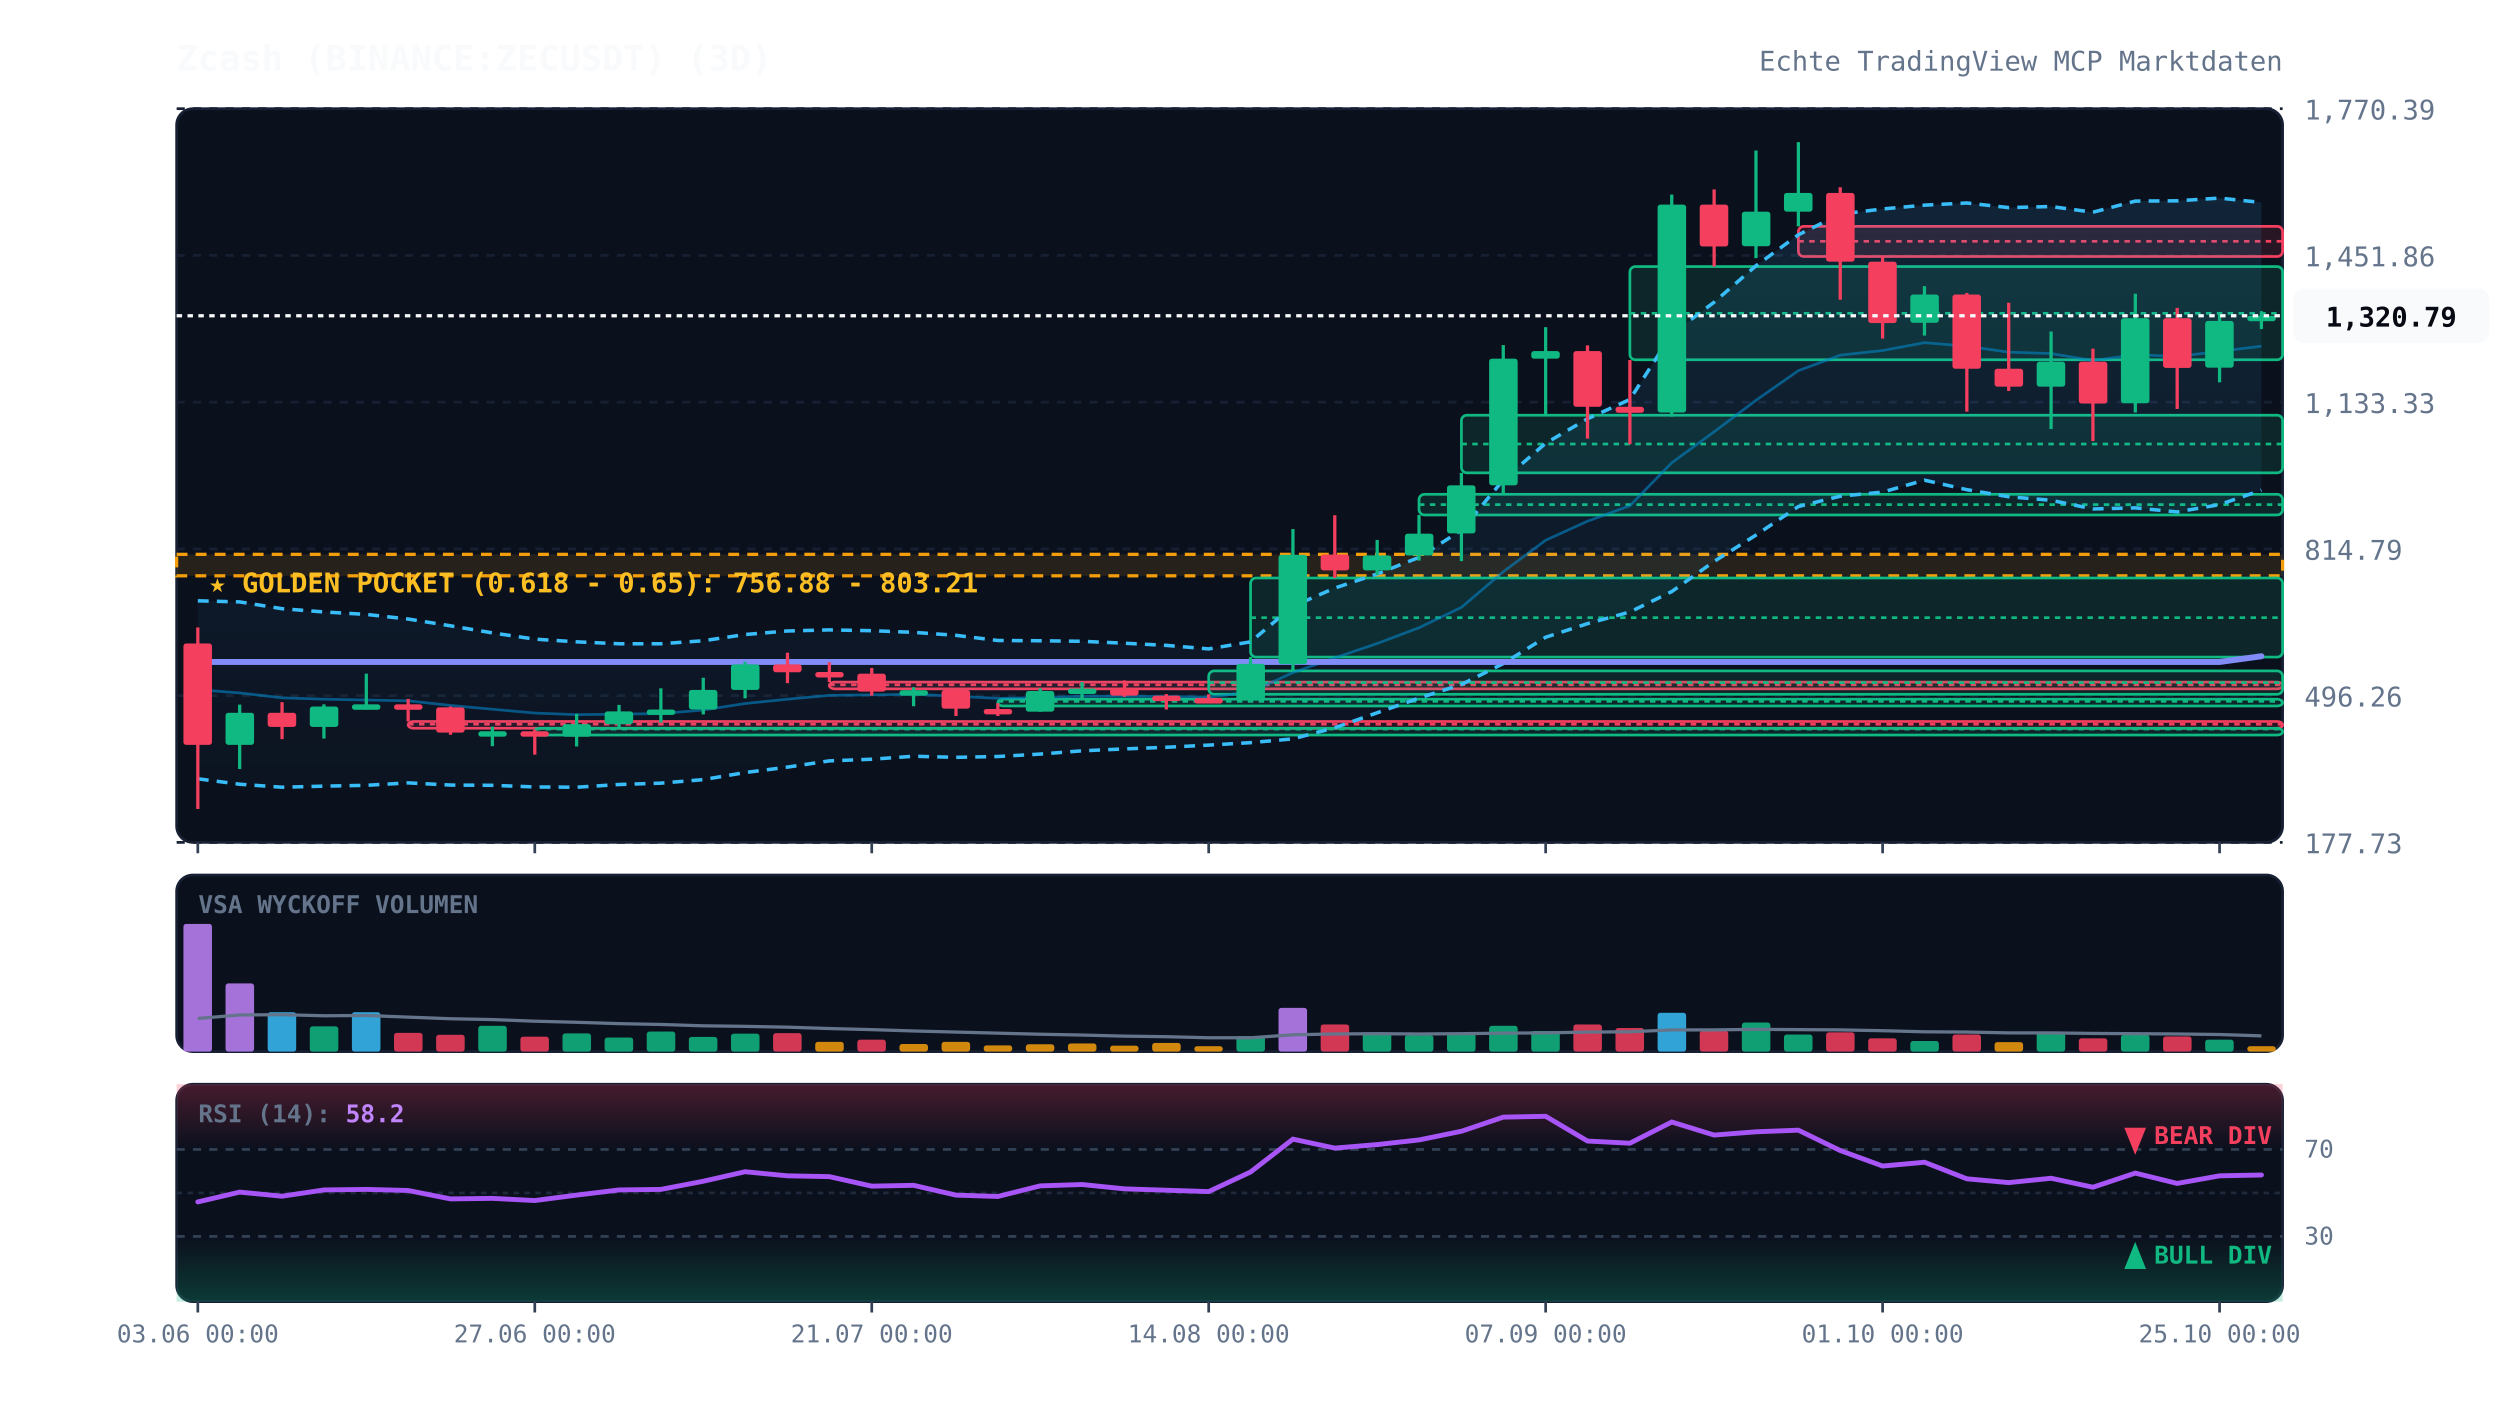
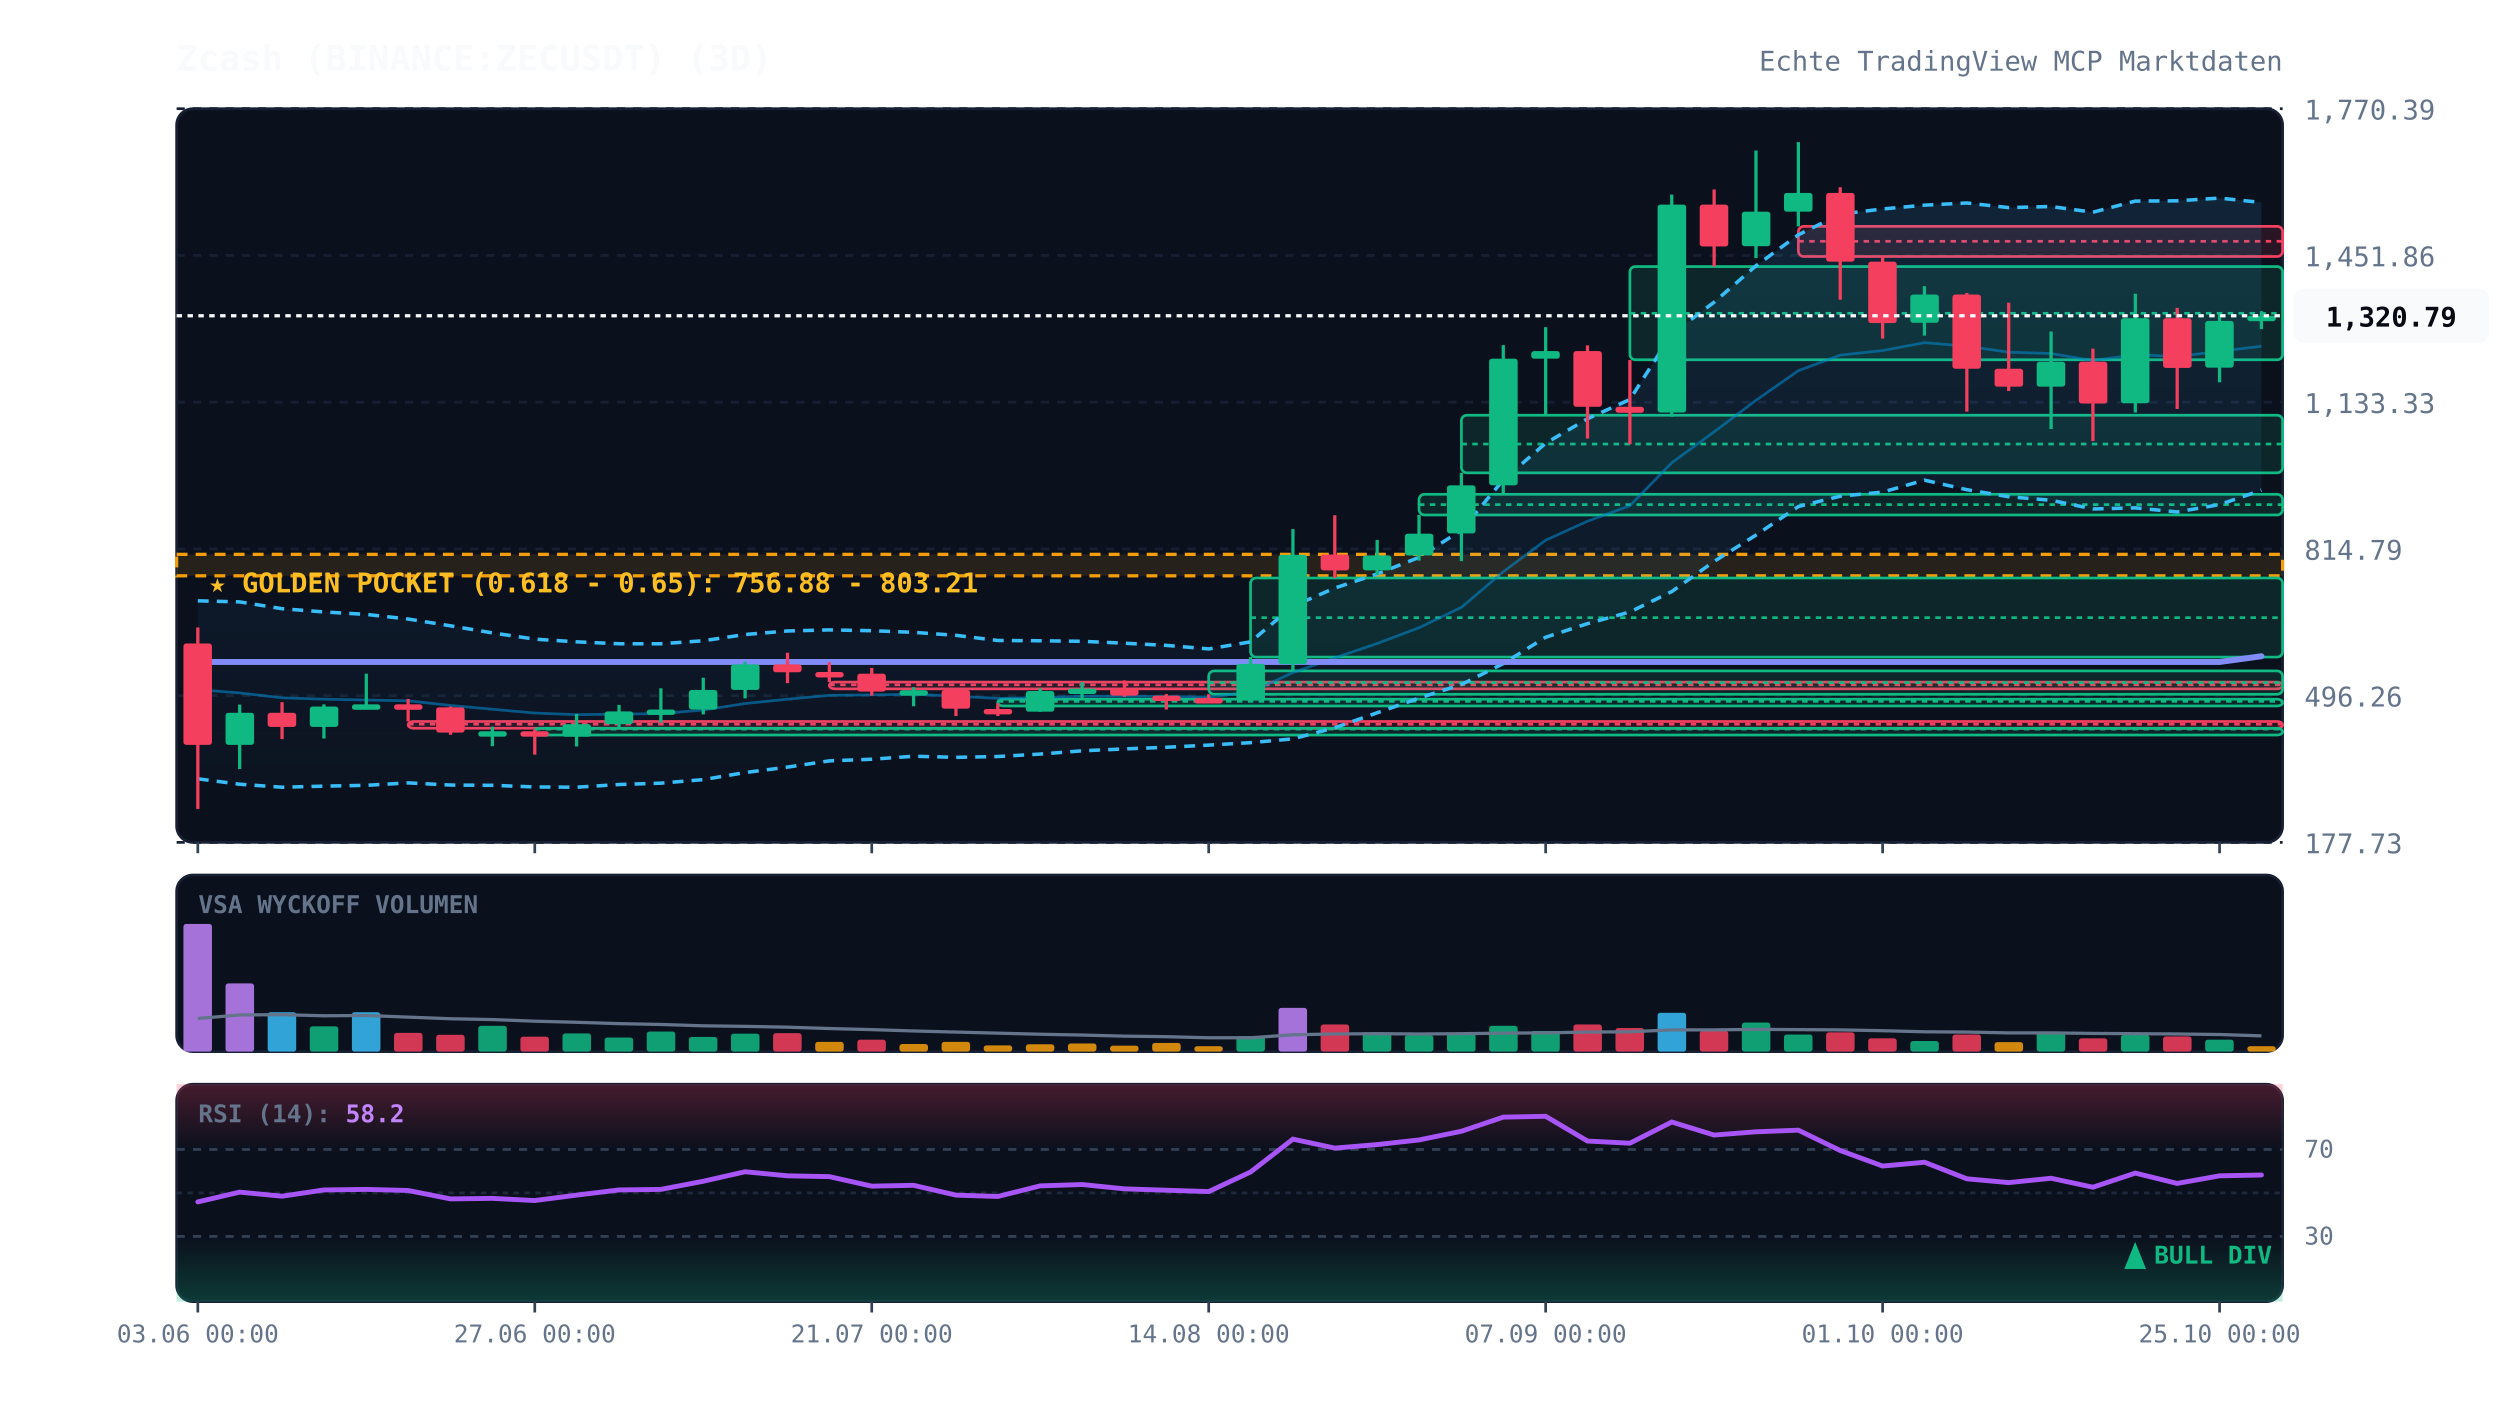
<svg xmlns="http://www.w3.org/2000/svg" viewBox="0 0 920 520" width="100%" height="100%" style="background:#070a13; font-family:'JetBrains Mono', monospace;">
  <defs>
    <linearGradient id="cloud-grad" x1="0%" y1="0%" x2="0%" y2="100%">
      <stop offset="0%" stop-color="#38bdf8" stop-opacity="0.12" />
      <stop offset="100%" stop-color="#38bdf8" stop-opacity="0.02" />
    </linearGradient>
    <linearGradient id="rsi-overbought" x1="0%" y1="0%" x2="0%" y2="100%">
      <stop offset="0%" stop-color="#f43f5e" stop-opacity="0.25" />
      <stop offset="100%" stop-color="#f43f5e" stop-opacity="0.0" />
    </linearGradient>
    <linearGradient id="rsi-oversold" x1="0%" y1="0%" x2="0%" y2="100%">
      <stop offset="0%" stop-color="#10b981" stop-opacity="0.0" />
      <stop offset="100%" stop-color="#10b981" stop-opacity="0.25" />
    </linearGradient>
  </defs>
  <rect x="65" y="40" width="775" height="270" fill="#0b101d" rx="6" stroke="#172033" stroke-width="1" />
  <rect x="65" y="322" width="775" height="65" fill="#0b101d" rx="6" stroke="#172033" stroke-width="1" />
  <rect x="65" y="399" width="775" height="80" fill="#0b101d" rx="6" stroke="#172033" stroke-width="1" />
  <line x1="65" y1="310.0" x2="840" y2="310.0" stroke="#172033" stroke-dasharray="3,3" stroke-width="1" />
  <text x="848" y="314.0" fill="#64748b" font-size="10" text-anchor="start">177.73</text>
  <line x1="65" y1="256.0" x2="840" y2="256.0" stroke="#172033" stroke-dasharray="3,3" stroke-width="1" />
  <text x="848" y="260.0" fill="#64748b" font-size="10" text-anchor="start">496.26</text>
  <line x1="65" y1="202.0" x2="840" y2="202.0" stroke="#172033" stroke-dasharray="3,3" stroke-width="1" />
  <text x="848" y="206.0" fill="#64748b" font-size="10" text-anchor="start">814.79</text>
  <line x1="65" y1="148.0" x2="840" y2="148.0" stroke="#172033" stroke-dasharray="3,3" stroke-width="1" />
  <text x="848" y="152.0" fill="#64748b" font-size="10" text-anchor="start">1,133.33</text>
  <line x1="65" y1="94.0" x2="840" y2="94.0" stroke="#172033" stroke-dasharray="3,3" stroke-width="1" />
  <text x="848" y="98.0" fill="#64748b" font-size="10" text-anchor="start">1,451.86</text>
  <line x1="65" y1="40.0" x2="840" y2="40.0" stroke="#172033" stroke-dasharray="3,3" stroke-width="1" />
  <text x="848" y="44.0" fill="#64748b" font-size="10" text-anchor="start">1,770.39</text>
  <rect x="65" y="204.0" width="775" height="7.9" fill="rgba(245, 158, 11, 0.12)" stroke="#f59e0b" stroke-dasharray="4,3" stroke-width="1.2" />
  <text x="77" y="218.0" fill="#fbbf24" font-size="10" font-weight="bold">★ GOLDEN POCKET (0.618 - 0.65): 756.88 - 803.21</text>
  <rect x="150.2" y="265.5" width="689.8" height="2.5" fill="rgba(244, 63, 94, 0.13)" stroke="#f43f5e" stroke-width="1" rx="2" />
  <line x1="150.2" y1="266.5" x2="840" y2="266.5" stroke="#f43f5e" stroke-dasharray="2,2" stroke-width="1" />
  <rect x="196.8" y="268.0" width="643.2" height="2.5" fill="rgba(16, 185, 129, 0.13)" stroke="#10b981" stroke-width="1" rx="2" />
  <line x1="196.8" y1="268.3" x2="840" y2="268.3" stroke="#10b981" stroke-dasharray="2,2" stroke-width="1" />
  <rect x="305.2" y="251.0" width="534.8" height="2.5" fill="rgba(244, 63, 94, 0.13)" stroke="#f43f5e" stroke-width="1" rx="2" />
  <line x1="305.2" y1="252.0" x2="840" y2="252.0" stroke="#f43f5e" stroke-dasharray="2,2" stroke-width="1" />
  <rect x="367.2" y="257.3" width="472.8" height="2.5" fill="rgba(16, 185, 129, 0.13)" stroke="#10b981" stroke-width="1" rx="2" />
  <line x1="367.2" y1="258.1" x2="840" y2="258.1" stroke="#10b981" stroke-dasharray="2,2" stroke-width="1" />
  <rect x="444.8" y="246.9" width="395.2" height="8.6" fill="rgba(16, 185, 129, 0.13)" stroke="#10b981" stroke-width="1" rx="2" />
  <line x1="444.8" y1="251.2" x2="840" y2="251.2" stroke="#10b981" stroke-dasharray="2,2" stroke-width="1" />
  <rect x="460.2" y="212.7" width="379.8" height="29.1" fill="rgba(16, 185, 129, 0.13)" stroke="#10b981" stroke-width="1" rx="2" />
  <line x1="460.2" y1="227.3" x2="840" y2="227.3" stroke="#10b981" stroke-dasharray="2,2" stroke-width="1" />
  <rect x="522.2" y="181.9" width="317.8" height="7.6" fill="rgba(16, 185, 129, 0.13)" stroke="#10b981" stroke-width="1" rx="2" />
  <line x1="522.2" y1="185.7" x2="840" y2="185.7" stroke="#10b981" stroke-dasharray="2,2" stroke-width="1" />
  <rect x="537.8" y="152.8" width="302.2" height="21.2" fill="rgba(16, 185, 129, 0.13)" stroke="#10b981" stroke-width="1" rx="2" />
  <line x1="537.8" y1="163.4" x2="840" y2="163.4" stroke="#10b981" stroke-dasharray="2,2" stroke-width="1" />
  <rect x="599.8" y="98.1" width="240.2" height="34.3" fill="rgba(16, 185, 129, 0.13)" stroke="#10b981" stroke-width="1" rx="2" />
  <line x1="599.8" y1="115.3" x2="840" y2="115.3" stroke="#10b981" stroke-dasharray="2,2" stroke-width="1" />
  <rect x="661.8" y="83.3" width="178.2" height="11.1" fill="rgba(244, 63, 94, 0.13)" stroke="#f43f5e" stroke-width="1" rx="2" />
  <line x1="661.8" y1="88.8" x2="840" y2="88.8" stroke="#f43f5e" stroke-dasharray="2,2" stroke-width="1" />
  <polygon points="72.8,221.1 88.2,221.5 103.8,224.0 119.2,225.2 134.8,226.1 150.2,227.8 165.8,230.3 181.2,232.9 196.8,235.2 212.2,236.2 227.8,236.9 243.2,236.9 258.8,235.8 274.2,233.5 289.8,232.2 305.2,231.8 320.8,232.1 336.2,232.7 351.8,233.8 367.2,235.7 382.8,235.8 398.2,236.0 413.8,236.7 429.2,237.5 444.8,238.8 460.2,236.2 475.8,223.1 491.2,216.4 506.8,211.2 522.2,205.1 537.8,195.1 553.2,176.6 568.8,163.1 584.2,154.1 599.8,147.0 615.2,122.9 630.8,111.2 646.2,97.8 661.8,86.4 677.2,78.8 692.8,76.9 708.2,75.5 723.8,74.7 739.2,76.4 754.8,76.0 770.2,78.1 785.8,74.0 801.2,73.9 816.8,72.9 832.2,74.5 832.2,180.4 816.8,185.7 801.2,188.4 785.8,186.9 770.2,187.3 754.8,184.1 739.2,182.8 723.8,180.2 708.2,176.7 692.8,181.1 677.2,182.6 661.8,186.4 646.2,196.9 630.8,206.6 615.2,217.7 599.8,225.2 584.2,229.5 568.8,234.5 553.2,244.2 537.8,251.9 522.2,256.9 506.8,262.3 491.2,267.8 475.8,271.9 460.2,273.3 444.8,274.2 429.2,275.0 413.8,275.6 398.2,276.3 382.8,277.5 367.2,278.4 351.8,278.7 336.2,278.3 320.8,279.4 305.2,280.0 289.8,282.3 274.2,284.3 258.8,286.9 243.2,288.2 227.8,288.7 212.2,289.7 196.8,289.6 181.2,289.0 165.8,288.9 150.2,288.1 134.8,289.0 119.2,289.3 103.8,289.7 88.2,288.6 72.8,286.6" fill="url(#cloud-grad)" />
  <polyline points="72.8,221.1 88.2,221.5 103.8,224.0 119.2,225.2 134.8,226.1 150.2,227.8 165.8,230.3 181.2,232.9 196.8,235.2 212.2,236.2 227.8,236.9 243.2,236.9 258.8,235.8 274.2,233.5 289.8,232.2 305.2,231.8 320.8,232.1 336.2,232.7 351.8,233.8 367.2,235.7 382.8,235.8 398.2,236.0 413.8,236.7 429.2,237.5 444.8,238.8 460.2,236.2 475.8,223.1 491.2,216.4 506.8,211.2 522.2,205.1 537.8,195.1 553.2,176.6 568.8,163.1 584.2,154.1 599.8,147.0 615.2,122.9 630.8,111.2 646.2,97.8 661.8,86.4 677.2,78.8 692.8,76.9 708.2,75.5 723.8,74.7 739.2,76.4 754.8,76.0 770.2,78.1 785.8,74.0 801.2,73.9 816.8,72.9 832.2,74.5" fill="none" stroke="#38bdf8" stroke-width="1.3" stroke-dasharray="4,3" />
  <polyline points="72.8,286.6 88.2,288.6 103.8,289.7 119.2,289.3 134.8,289.0 150.2,288.1 165.8,288.9 181.2,289.0 196.8,289.6 212.2,289.7 227.8,288.7 243.2,288.2 258.8,286.9 274.2,284.3 289.8,282.3 305.2,280.0 320.8,279.4 336.2,278.3 351.8,278.7 367.2,278.4 382.8,277.5 398.2,276.3 413.8,275.6 429.2,275.0 444.8,274.2 460.2,273.3 475.8,271.9 491.2,267.8 506.8,262.3 522.2,256.9 537.8,251.9 553.2,244.2 568.8,234.5 584.2,229.5 599.8,225.2 615.2,217.7 630.8,206.6 646.2,196.9 661.8,186.4 677.2,182.6 692.8,181.1 708.2,176.7 723.8,180.2 739.2,182.8 754.8,184.1 770.2,187.3 785.8,186.9 801.2,188.4 816.8,185.7 832.2,180.4" fill="none" stroke="#38bdf8" stroke-width="1.3" stroke-dasharray="4,3" />
  <polyline points="72.8,253.8 88.2,255.0 103.8,256.8 119.2,257.3 134.8,257.6 150.2,257.9 165.8,259.6 181.2,261.0 196.8,262.4 212.2,263.0 227.8,262.8 243.2,262.6 258.8,261.3 274.2,258.9 289.8,257.3 305.2,255.9 320.8,255.7 336.2,255.5 351.8,256.2 367.2,257.0 382.8,256.7 398.2,256.2 413.8,256.2 429.2,256.3 444.8,256.5 460.2,254.7 475.8,247.5 491.2,242.1 506.8,236.8 522.2,231.0 537.8,223.5 553.2,210.4 568.8,198.8 584.2,191.8 599.8,186.1 615.2,170.3 630.8,158.9 646.2,147.3 661.8,136.4 677.2,130.7 692.8,129.0 708.2,126.1 723.8,127.4 739.2,129.6 754.8,130.1 770.2,132.7 785.8,130.5 801.2,131.2 816.8,129.3 832.2,127.4" fill="none" stroke="#0284c7" stroke-width="1.0" stroke-opacity="0.6" />
  <polyline points="72.8,243.6 88.2,243.6 103.8,243.6 119.2,243.6 134.8,243.6 150.2,243.6 165.8,243.6 181.2,243.6 196.8,243.6 212.2,243.6 227.8,243.6 243.2,243.6 258.8,243.6 274.2,243.6 289.8,243.6 305.2,243.6 320.8,243.6 336.2,243.6 351.8,243.6 367.2,243.6 382.8,243.6 398.2,243.6 413.8,243.6 429.2,243.6 444.8,243.6 460.2,243.6 475.8,243.6 491.2,243.6 506.8,243.6 522.2,243.6 537.8,243.6 553.2,243.6 568.8,243.6 584.2,243.6 599.8,243.6 615.2,243.6 630.8,243.6 646.2,243.6 661.8,243.6 677.2,243.6 692.8,243.6 708.2,243.6 723.8,243.6 739.2,243.6 754.8,243.6 770.2,243.6 785.8,243.6 801.2,243.6 816.8,243.6 832.2,241.5" fill="none" stroke="#818cf8" stroke-width="2.2" stroke-linecap="round" />
  <line x1="72.8" y1="230.9" x2="72.8" y2="297.7" stroke="#f43f5e" stroke-width="1.2" />
  <rect x="67.5" y="236.8" width="10.5" height="37.3" fill="#f43f5e" rx="1" />
  <line x1="88.2" y1="259.3" x2="88.2" y2="283.0" stroke="#10b981" stroke-width="1.2" />
  <rect x="83.0" y="262.3" width="10.5" height="11.8" fill="#10b981" rx="1" />
  <line x1="103.8" y1="258.4" x2="103.8" y2="272.0" stroke="#f43f5e" stroke-width="1.2" />
  <rect x="98.5" y="262.3" width="10.5" height="5.2" fill="#f43f5e" rx="1" />
  <line x1="119.2" y1="259.2" x2="119.2" y2="271.8" stroke="#10b981" stroke-width="1.2" />
  <rect x="114.0" y="260.0" width="10.5" height="7.5" fill="#10b981" rx="1" />
  <line x1="134.8" y1="247.9" x2="134.8" y2="261.0" stroke="#10b981" stroke-width="1.2" />
  <rect x="129.5" y="259.2" width="10.5" height="2.0" fill="#10b981" rx="1" />
  <line x1="150.2" y1="257.2" x2="150.2" y2="265.5" stroke="#f43f5e" stroke-width="1.2" />
  <rect x="145.0" y="259.2" width="10.5" height="2.0" fill="#f43f5e" rx="1" />
  <line x1="165.8" y1="260.0" x2="165.8" y2="270.4" stroke="#f43f5e" stroke-width="1.2" />
  <rect x="160.5" y="260.3" width="10.5" height="9.3" fill="#f43f5e" rx="1" />
  <line x1="181.2" y1="267.4" x2="181.2" y2="274.6" stroke="#10b981" stroke-width="1.2" />
  <rect x="176.0" y="269.1" width="10.5" height="2.0" fill="#10b981" rx="1" />
  <line x1="196.8" y1="268.5" x2="196.8" y2="277.7" stroke="#f43f5e" stroke-width="1.2" />
  <rect x="191.5" y="269.1" width="10.5" height="2.0" fill="#f43f5e" rx="1" />
  <line x1="212.2" y1="262.7" x2="212.2" y2="274.7" stroke="#10b981" stroke-width="1.2" />
  <rect x="207.0" y="266.5" width="10.5" height="4.6" fill="#10b981" rx="1" />
  <line x1="227.8" y1="259.4" x2="227.8" y2="268.0" stroke="#10b981" stroke-width="1.2" />
  <rect x="222.5" y="261.8" width="10.5" height="4.7" fill="#10b981" rx="1" />
  <line x1="243.2" y1="253.3" x2="243.2" y2="265.9" stroke="#10b981" stroke-width="1.2" />
  <rect x="238.0" y="261.1" width="10.5" height="2.0" fill="#10b981" rx="1" />
  <line x1="258.8" y1="249.4" x2="258.8" y2="262.9" stroke="#10b981" stroke-width="1.2" />
  <rect x="253.5" y="253.9" width="10.5" height="7.2" fill="#10b981" rx="1" />
  <line x1="274.2" y1="243.5" x2="274.2" y2="257.0" stroke="#10b981" stroke-width="1.2" />
  <rect x="269.0" y="244.5" width="10.5" height="9.4" fill="#10b981" rx="1" />
  <line x1="289.8" y1="240.2" x2="289.8" y2="251.4" stroke="#f43f5e" stroke-width="1.2" />
  <rect x="284.5" y="244.5" width="10.5" height="2.9" fill="#f43f5e" rx="1" />
  <line x1="305.2" y1="243.7" x2="305.2" y2="251.0" stroke="#f43f5e" stroke-width="1.2" />
  <rect x="300.0" y="247.3" width="10.5" height="2.0" fill="#f43f5e" rx="1" />
  <line x1="320.8" y1="245.8" x2="320.8" y2="256.0" stroke="#f43f5e" stroke-width="1.2" />
  <rect x="315.5" y="247.9" width="10.5" height="6.6" fill="#f43f5e" rx="1" />
  <line x1="336.2" y1="252.9" x2="336.2" y2="259.9" stroke="#10b981" stroke-width="1.2" />
  <rect x="331.0" y="254.0" width="10.5" height="2.0" fill="#10b981" rx="1" />
  <line x1="351.8" y1="253.6" x2="351.8" y2="263.5" stroke="#f43f5e" stroke-width="1.2" />
  <rect x="346.5" y="253.9" width="10.5" height="6.9" fill="#f43f5e" rx="1" />
  <line x1="367.2" y1="258.8" x2="367.2" y2="263.5" stroke="#f43f5e" stroke-width="1.2" />
  <rect x="362.0" y="260.9" width="10.5" height="2.0" fill="#f43f5e" rx="1" />
  <line x1="382.8" y1="253.3" x2="382.8" y2="261.9" stroke="#10b981" stroke-width="1.2" />
  <rect x="377.5" y="254.3" width="10.5" height="7.6" fill="#10b981" rx="1" />
  <line x1="398.2" y1="251.0" x2="398.2" y2="257.3" stroke="#10b981" stroke-width="1.2" />
  <rect x="393.0" y="253.4" width="10.5" height="2.0" fill="#10b981" rx="1" />
  <line x1="413.8" y1="250.4" x2="413.8" y2="256.4" stroke="#f43f5e" stroke-width="1.2" />
  <rect x="408.5" y="253.4" width="10.5" height="2.6" fill="#f43f5e" rx="1" />
  <line x1="429.2" y1="255.4" x2="429.2" y2="261.1" stroke="#f43f5e" stroke-width="1.2" />
  <rect x="424.0" y="256.0" width="10.5" height="2.0" fill="#f43f5e" rx="1" />
  <line x1="444.8" y1="255.5" x2="444.8" y2="258.6" stroke="#f43f5e" stroke-width="1.2" />
  <rect x="439.5" y="256.9" width="10.5" height="2.0" fill="#f43f5e" rx="1" />
  <line x1="460.2" y1="241.8" x2="460.2" y2="257.9" stroke="#10b981" stroke-width="1.2" />
  <rect x="455.0" y="244.3" width="10.5" height="13.4" fill="#10b981" rx="1" />
  <line x1="475.8" y1="194.7" x2="475.8" y2="246.9" stroke="#10b981" stroke-width="1.2" />
  <rect x="470.5" y="204.2" width="10.5" height="40.2" fill="#10b981" rx="1" />
  <line x1="491.2" y1="189.6" x2="491.2" y2="212.7" stroke="#f43f5e" stroke-width="1.2" />
  <rect x="486.0" y="204.1" width="10.5" height="5.8" fill="#f43f5e" rx="1" />
  <line x1="506.8" y1="198.7" x2="506.8" y2="211.6" stroke="#10b981" stroke-width="1.2" />
  <rect x="501.5" y="204.4" width="10.5" height="5.5" fill="#10b981" rx="1" />
  <line x1="522.2" y1="189.5" x2="522.2" y2="206.3" stroke="#10b981" stroke-width="1.2" />
  <rect x="517.0" y="196.4" width="10.5" height="8.0" fill="#10b981" rx="1" />
  <line x1="537.8" y1="174.0" x2="537.8" y2="206.5" stroke="#10b981" stroke-width="1.2" />
  <rect x="532.5" y="178.6" width="10.5" height="17.7" fill="#10b981" rx="1" />
  <line x1="553.2" y1="127.0" x2="553.2" y2="181.9" stroke="#10b981" stroke-width="1.2" />
  <rect x="548.0" y="132.0" width="10.5" height="46.6" fill="#10b981" rx="1" />
  <line x1="568.8" y1="120.4" x2="568.8" y2="152.8" stroke="#10b981" stroke-width="1.2" />
  <rect x="563.5" y="129.2" width="10.5" height="2.8" fill="#10b981" rx="1" />
  <line x1="584.2" y1="127.1" x2="584.2" y2="161.4" stroke="#f43f5e" stroke-width="1.2" />
  <rect x="579.0" y="129.2" width="10.5" height="20.5" fill="#f43f5e" rx="1" />
  <line x1="599.8" y1="132.5" x2="599.8" y2="163.5" stroke="#f43f5e" stroke-width="1.2" />
  <rect x="594.5" y="149.7" width="10.5" height="2.2" fill="#f43f5e" rx="1" />
  <line x1="615.2" y1="71.6" x2="615.2" y2="153.3" stroke="#10b981" stroke-width="1.2" />
  <rect x="610.0" y="75.3" width="10.5" height="76.5" fill="#10b981" rx="1" />
  <line x1="630.8" y1="69.7" x2="630.8" y2="98.1" stroke="#f43f5e" stroke-width="1.2" />
  <rect x="625.5" y="75.3" width="10.5" height="15.4" fill="#f43f5e" rx="1" />
  <line x1="646.2" y1="55.4" x2="646.2" y2="95.0" stroke="#10b981" stroke-width="1.2" />
  <rect x="641.0" y="77.9" width="10.5" height="12.7" fill="#10b981" rx="1" />
  <line x1="661.8" y1="52.3" x2="661.8" y2="83.3" stroke="#10b981" stroke-width="1.2" />
  <rect x="656.5" y="71.0" width="10.5" height="6.9" fill="#10b981" rx="1" />
  <line x1="677.2" y1="68.9" x2="677.2" y2="110.3" stroke="#f43f5e" stroke-width="1.2" />
  <rect x="672.0" y="71.0" width="10.5" height="25.3" fill="#f43f5e" rx="1" />
  <line x1="692.8" y1="94.4" x2="692.8" y2="124.6" stroke="#f43f5e" stroke-width="1.2" />
  <rect x="687.5" y="96.3" width="10.5" height="22.6" fill="#f43f5e" rx="1" />
  <line x1="708.2" y1="105.3" x2="708.2" y2="123.5" stroke="#10b981" stroke-width="1.2" />
  <rect x="703.0" y="108.4" width="10.5" height="10.4" fill="#10b981" rx="1" />
  <line x1="723.8" y1="107.8" x2="723.8" y2="151.5" stroke="#f43f5e" stroke-width="1.2" />
  <rect x="718.5" y="108.4" width="10.5" height="27.3" fill="#f43f5e" rx="1" />
  <line x1="739.2" y1="111.4" x2="739.2" y2="143.9" stroke="#f43f5e" stroke-width="1.2" />
  <rect x="734.0" y="135.7" width="10.5" height="6.6" fill="#f43f5e" rx="1" />
  <line x1="754.8" y1="122.0" x2="754.8" y2="157.9" stroke="#10b981" stroke-width="1.2" />
  <rect x="749.5" y="133.1" width="10.5" height="9.2" fill="#10b981" rx="1" />
  <line x1="770.2" y1="128.3" x2="770.2" y2="162.3" stroke="#f43f5e" stroke-width="1.2" />
  <rect x="765.0" y="133.1" width="10.5" height="15.4" fill="#f43f5e" rx="1" />
  <line x1="785.8" y1="108.1" x2="785.8" y2="151.8" stroke="#10b981" stroke-width="1.2" />
  <rect x="780.5" y="117.1" width="10.5" height="31.3" fill="#10b981" rx="1" />
  <line x1="801.2" y1="113.3" x2="801.2" y2="150.5" stroke="#f43f5e" stroke-width="1.2" />
  <rect x="796.0" y="117.1" width="10.5" height="18.3" fill="#f43f5e" rx="1" />
  <line x1="816.8" y1="115.2" x2="816.8" y2="140.7" stroke="#10b981" stroke-width="1.2" />
  <rect x="811.5" y="118.1" width="10.5" height="17.2" fill="#10b981" rx="1" />
  <line x1="832.2" y1="114.5" x2="832.2" y2="121.1" stroke="#10b981" stroke-width="1.2" />
  <rect x="827.0" y="116.2" width="10.5" height="2.0" fill="#10b981" rx="1" />
  <line x1="65" y1="116.2" x2="840" y2="116.2" stroke="#f8fafc" stroke-width="1.2" stroke-dasharray="2,2" />
  <rect x="844" y="106.2" width="72" height="20" fill="#f8fafc" rx="4" />
  <text x="880" y="120.2" fill="#070a13" font-size="10" font-weight="bold" text-anchor="middle">1,320.79</text>
  <text x="73" y="336" fill="#64748b" font-size="9" font-weight="bold">VSA WYCKOFF VOLUMEN</text>
  <rect x="67.5" y="340.0" width="10.5" height="47.0" fill="#c084fc" opacity="0.85" rx="1" />
  <rect x="83.0" y="361.9" width="10.5" height="25.1" fill="#c084fc" opacity="0.85" rx="1" />
  <rect x="98.5" y="372.5" width="10.5" height="14.5" fill="#38bdf8" opacity="0.85" rx="1" />
  <rect x="114.0" y="377.7" width="10.5" height="9.3" fill="#10b981" opacity="0.85" rx="1" />
  <rect x="129.5" y="372.5" width="10.5" height="14.5" fill="#38bdf8" opacity="0.85" rx="1" />
  <rect x="145.0" y="380.1" width="10.5" height="6.9" fill="#f43f5e" opacity="0.85" rx="1" />
  <rect x="160.5" y="380.8" width="10.5" height="6.2" fill="#f43f5e" opacity="0.85" rx="1" />
  <rect x="176.0" y="377.5" width="10.5" height="9.5" fill="#10b981" opacity="0.85" rx="1" />
  <rect x="191.5" y="381.5" width="10.5" height="5.5" fill="#f43f5e" opacity="0.85" rx="1" />
  <rect x="207.0" y="380.3" width="10.5" height="6.7" fill="#10b981" opacity="0.85" rx="1" />
  <rect x="222.5" y="381.8" width="10.5" height="5.2" fill="#10b981" opacity="0.85" rx="1" />
  <rect x="238.0" y="379.6" width="10.5" height="7.4" fill="#10b981" opacity="0.85" rx="1" />
  <rect x="253.5" y="381.6" width="10.5" height="5.4" fill="#10b981" opacity="0.85" rx="1" />
  <rect x="269.0" y="380.4" width="10.5" height="6.6" fill="#10b981" opacity="0.85" rx="1" />
  <rect x="284.5" y="380.2" width="10.5" height="6.8" fill="#f43f5e" opacity="0.85" rx="1" />
  <rect x="300.0" y="383.4" width="10.5" height="3.6" fill="#f59e0b" opacity="0.85" rx="1" />
  <rect x="315.5" y="382.6" width="10.5" height="4.4" fill="#f43f5e" opacity="0.85" rx="1" />
  <rect x="331.0" y="384.2" width="10.5" height="2.8" fill="#f59e0b" opacity="0.85" rx="1" />
  <rect x="346.5" y="383.4" width="10.5" height="3.6" fill="#f59e0b" opacity="0.85" rx="1" />
  <rect x="362.0" y="384.7" width="10.5" height="2.3" fill="#f59e0b" opacity="0.85" rx="1" />
  <rect x="377.5" y="384.3" width="10.5" height="2.7" fill="#f59e0b" opacity="0.85" rx="1" />
  <rect x="393.0" y="384.0" width="10.5" height="3.0" fill="#f59e0b" opacity="0.85" rx="1" />
  <rect x="408.5" y="384.8" width="10.5" height="2.2" fill="#f59e0b" opacity="0.85" rx="1" />
  <rect x="424.0" y="383.8" width="10.5" height="3.2" fill="#f59e0b" opacity="0.85" rx="1" />
  <rect x="439.5" y="385.0" width="10.5" height="2.0" fill="#f59e0b" opacity="0.85" rx="1" />
  <rect x="455.0" y="381.3" width="10.5" height="5.7" fill="#10b981" opacity="0.85" rx="1" />
  <rect x="470.5" y="370.9" width="10.5" height="16.1" fill="#c084fc" opacity="0.85" rx="1" />
  <rect x="486.0" y="377.0" width="10.5" height="10.0" fill="#f43f5e" opacity="0.85" rx="1" />
  <rect x="501.5" y="380.0" width="10.5" height="7.0" fill="#10b981" opacity="0.85" rx="1" />
  <rect x="517.0" y="380.9" width="10.5" height="6.1" fill="#10b981" opacity="0.85" rx="1" />
  <rect x="532.5" y="380.2" width="10.5" height="6.8" fill="#10b981" opacity="0.85" rx="1" />
  <rect x="548.0" y="377.5" width="10.5" height="9.5" fill="#10b981" opacity="0.85" rx="1" />
  <rect x="563.5" y="379.4" width="10.5" height="7.6" fill="#10b981" opacity="0.85" rx="1" />
  <rect x="579.0" y="377.0" width="10.5" height="10.0" fill="#f43f5e" opacity="0.85" rx="1" />
  <rect x="594.5" y="378.3" width="10.5" height="8.7" fill="#f43f5e" opacity="0.85" rx="1" />
  <rect x="610.0" y="372.7" width="10.5" height="14.3" fill="#38bdf8" opacity="0.85" rx="1" />
  <rect x="625.5" y="379.3" width="10.5" height="7.7" fill="#f43f5e" opacity="0.85" rx="1" />
  <rect x="641.0" y="376.3" width="10.5" height="10.7" fill="#10b981" opacity="0.85" rx="1" />
  <rect x="656.5" y="380.7" width="10.5" height="6.3" fill="#10b981" opacity="0.85" rx="1" />
  <rect x="672.0" y="379.9" width="10.5" height="7.1" fill="#f43f5e" opacity="0.85" rx="1" />
  <rect x="687.5" y="382.1" width="10.5" height="4.9" fill="#f43f5e" opacity="0.85" rx="1" />
  <rect x="703.0" y="383.1" width="10.5" height="3.9" fill="#10b981" opacity="0.85" rx="1" />
  <rect x="718.5" y="380.7" width="10.5" height="6.3" fill="#f43f5e" opacity="0.85" rx="1" />
  <rect x="734.0" y="383.5" width="10.5" height="3.5" fill="#f59e0b" opacity="0.85" rx="1" />
  <rect x="749.5" y="379.9" width="10.5" height="7.1" fill="#10b981" opacity="0.85" rx="1" />
  <rect x="765.0" y="382.1" width="10.5" height="4.9" fill="#f43f5e" opacity="0.85" rx="1" />
  <rect x="780.5" y="380.8" width="10.5" height="6.2" fill="#10b981" opacity="0.85" rx="1" />
  <rect x="796.0" y="381.4" width="10.5" height="5.6" fill="#f43f5e" opacity="0.85" rx="1" />
  <rect x="811.5" y="382.6" width="10.5" height="4.4" fill="#10b981" opacity="0.85" rx="1" />
  <rect x="827.0" y="385.0" width="10.5" height="2.0" fill="#f59e0b" opacity="0.85" rx="1" />
  <polyline points="72.8,374.8 88.2,373.5 103.8,373.4 119.2,373.8 134.8,373.7 150.2,374.3 165.8,374.9 181.2,375.2 196.8,375.8 212.2,376.2 227.8,376.7 243.2,377.0 258.8,377.5 274.2,377.7 289.8,378.0 305.2,378.5 320.8,378.9 336.2,379.4 351.8,379.8 367.2,380.2 382.8,380.6 398.2,380.9 413.8,381.3 429.2,381.5 444.8,381.9 460.2,381.9 475.8,380.8 491.2,380.5 506.8,380.4 522.2,380.5 537.8,380.4 553.2,380.2 568.8,380.1 584.2,379.8 599.8,379.7 615.2,379.0 630.8,379.0 646.2,378.8 661.8,378.9 677.2,379.0 692.8,379.3 708.2,379.7 723.8,379.8 739.2,380.1 754.8,380.1 770.2,380.3 785.8,380.4 801.2,380.5 816.8,380.7 832.2,381.2" fill="none" stroke="#64748b" stroke-width="1.2" />
  <rect x="65" y="399" width="775" height="24.0" fill="url(#rsi-overbought)" />
  <rect x="65" y="455.0" width="775" height="24.0" fill="url(#rsi-oversold)" />
  <line x1="65" y1="423.0" x2="840" y2="423.0" stroke="#334155" stroke-dasharray="3,3" stroke-width="1" />
  <text x="848" y="426.0" fill="#64748b" font-size="9">70</text>
  <line x1="65" y1="439.0" x2="840" y2="439.0" stroke="#1e293b" stroke-dasharray="2,2" stroke-width="1" />
  <line x1="65" y1="455.0" x2="840" y2="455.0" stroke="#334155" stroke-dasharray="3,3" stroke-width="1" />
  <text x="848" y="458.0" fill="#64748b" font-size="9">30</text>
  <polyline points="72.8,442.3 88.2,438.7 103.8,440.2 119.2,437.9 134.8,437.7 150.2,438.1 165.8,441.2 181.2,441.0 196.8,441.8 212.2,439.8 227.8,437.9 243.2,437.7 258.8,434.7 274.2,431.2 289.8,432.7 305.2,433.0 320.8,436.5 336.2,436.2 351.8,439.8 367.2,440.3 382.8,436.4 398.2,435.9 413.8,437.5 429.2,438.0 444.8,438.5 460.2,431.3 475.8,419.2 491.2,422.5 506.8,421.2 522.2,419.5 537.8,416.3 553.2,411.1 568.8,410.8 584.2,419.9 599.8,420.7 615.2,412.9 630.8,417.7 646.2,416.5 661.8,415.9 677.2,423.4 692.8,429.1 708.2,427.7 723.8,433.8 739.2,435.2 754.8,433.6 770.2,436.9 785.8,431.7 801.2,435.5 816.8,432.7 832.2,432.4" fill="none" stroke="#a855f7" stroke-width="1.8" stroke-linecap="round" />
  <g transform="translate(785.75, 467)">
    <path d="M 0 -10 L 4 0 L -4 0 Z" fill="#10b981" />
    <text x="7" y="-2" fill="#10b981" font-size="9" font-weight="bold">BULL DIV</text>
  </g>
-   <g transform="translate(785.75, 415)">
-     <path d="M 0 10 L 4 0 L -4 0 Z" fill="#f43f5e" />
-     <text x="7" y="6" fill="#f43f5e" font-size="9" font-weight="bold">BEAR DIV</text>
-   </g>
  <text x="73" y="413" fill="#64748b" font-size="9" font-weight="bold">RSI (14): <tspan fill="#c084fc">58.2</tspan>
  </text>
  <line x1="72.8" y1="310" x2="72.8" y2="314" stroke="#334155" stroke-width="1" />
  <line x1="72.8" y1="479" x2="72.8" y2="483" stroke="#334155" stroke-width="1" />
  <text x="72.8" y="494" fill="#64748b" font-size="9" text-anchor="middle">03.06 00:00</text>
  <line x1="196.8" y1="310" x2="196.8" y2="314" stroke="#334155" stroke-width="1" />
  <line x1="196.8" y1="479" x2="196.8" y2="483" stroke="#334155" stroke-width="1" />
  <text x="196.8" y="494" fill="#64748b" font-size="9" text-anchor="middle">27.06 00:00</text>
  <line x1="320.8" y1="310" x2="320.8" y2="314" stroke="#334155" stroke-width="1" />
  <line x1="320.8" y1="479" x2="320.8" y2="483" stroke="#334155" stroke-width="1" />
  <text x="320.8" y="494" fill="#64748b" font-size="9" text-anchor="middle">21.07 00:00</text>
  <line x1="444.8" y1="310" x2="444.8" y2="314" stroke="#334155" stroke-width="1" />
  <line x1="444.8" y1="479" x2="444.8" y2="483" stroke="#334155" stroke-width="1" />
  <text x="444.8" y="494" fill="#64748b" font-size="9" text-anchor="middle">14.08 00:00</text>
  <line x1="568.8" y1="310" x2="568.8" y2="314" stroke="#334155" stroke-width="1" />
  <line x1="568.8" y1="479" x2="568.8" y2="483" stroke="#334155" stroke-width="1" />
  <text x="568.8" y="494" fill="#64748b" font-size="9" text-anchor="middle">07.09 00:00</text>
  <line x1="692.8" y1="310" x2="692.8" y2="314" stroke="#334155" stroke-width="1" />
  <line x1="692.8" y1="479" x2="692.8" y2="483" stroke="#334155" stroke-width="1" />
  <text x="692.8" y="494" fill="#64748b" font-size="9" text-anchor="middle">01.10 00:00</text>
  <line x1="816.8" y1="310" x2="816.8" y2="314" stroke="#334155" stroke-width="1" />
  <line x1="816.8" y1="479" x2="816.8" y2="483" stroke="#334155" stroke-width="1" />
  <text x="816.8" y="494" fill="#64748b" font-size="9" text-anchor="middle">25.10 00:00</text>
  <text x="65" y="26" fill="#f8fafc" font-size="13" font-weight="bold">Zcash (BINANCE:ZECUSDT) (3D)</text>
  <text x="840" y="26" fill="#64748b" font-size="10" text-anchor="end">Echte TradingView MCP Marktdaten</text>
</svg>
